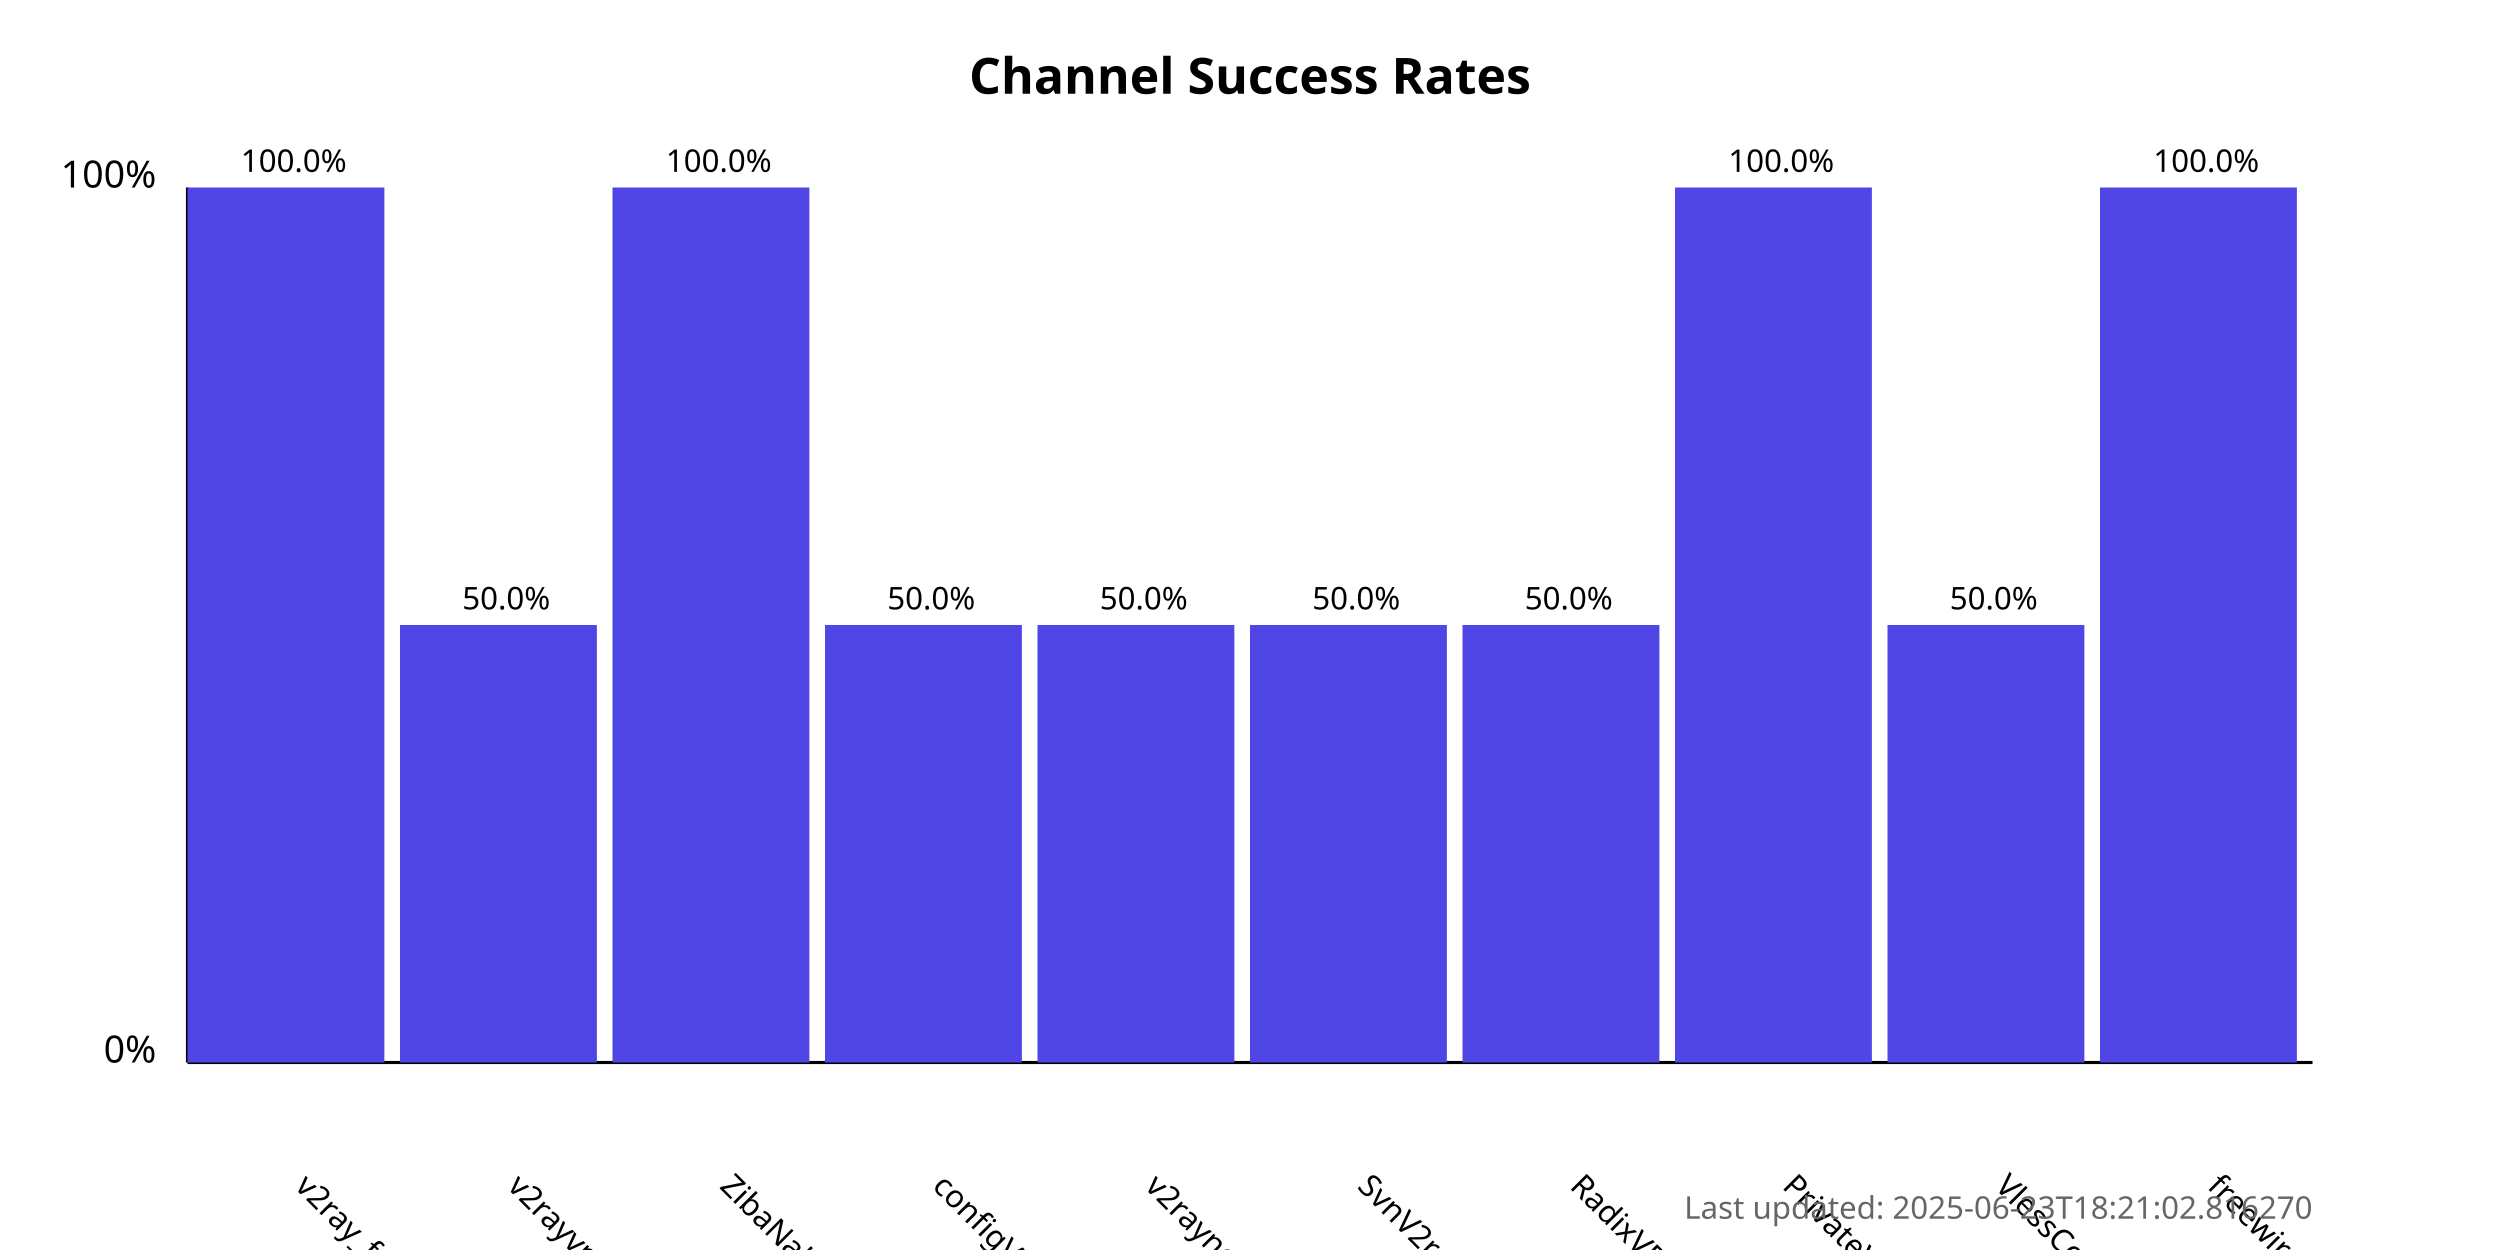
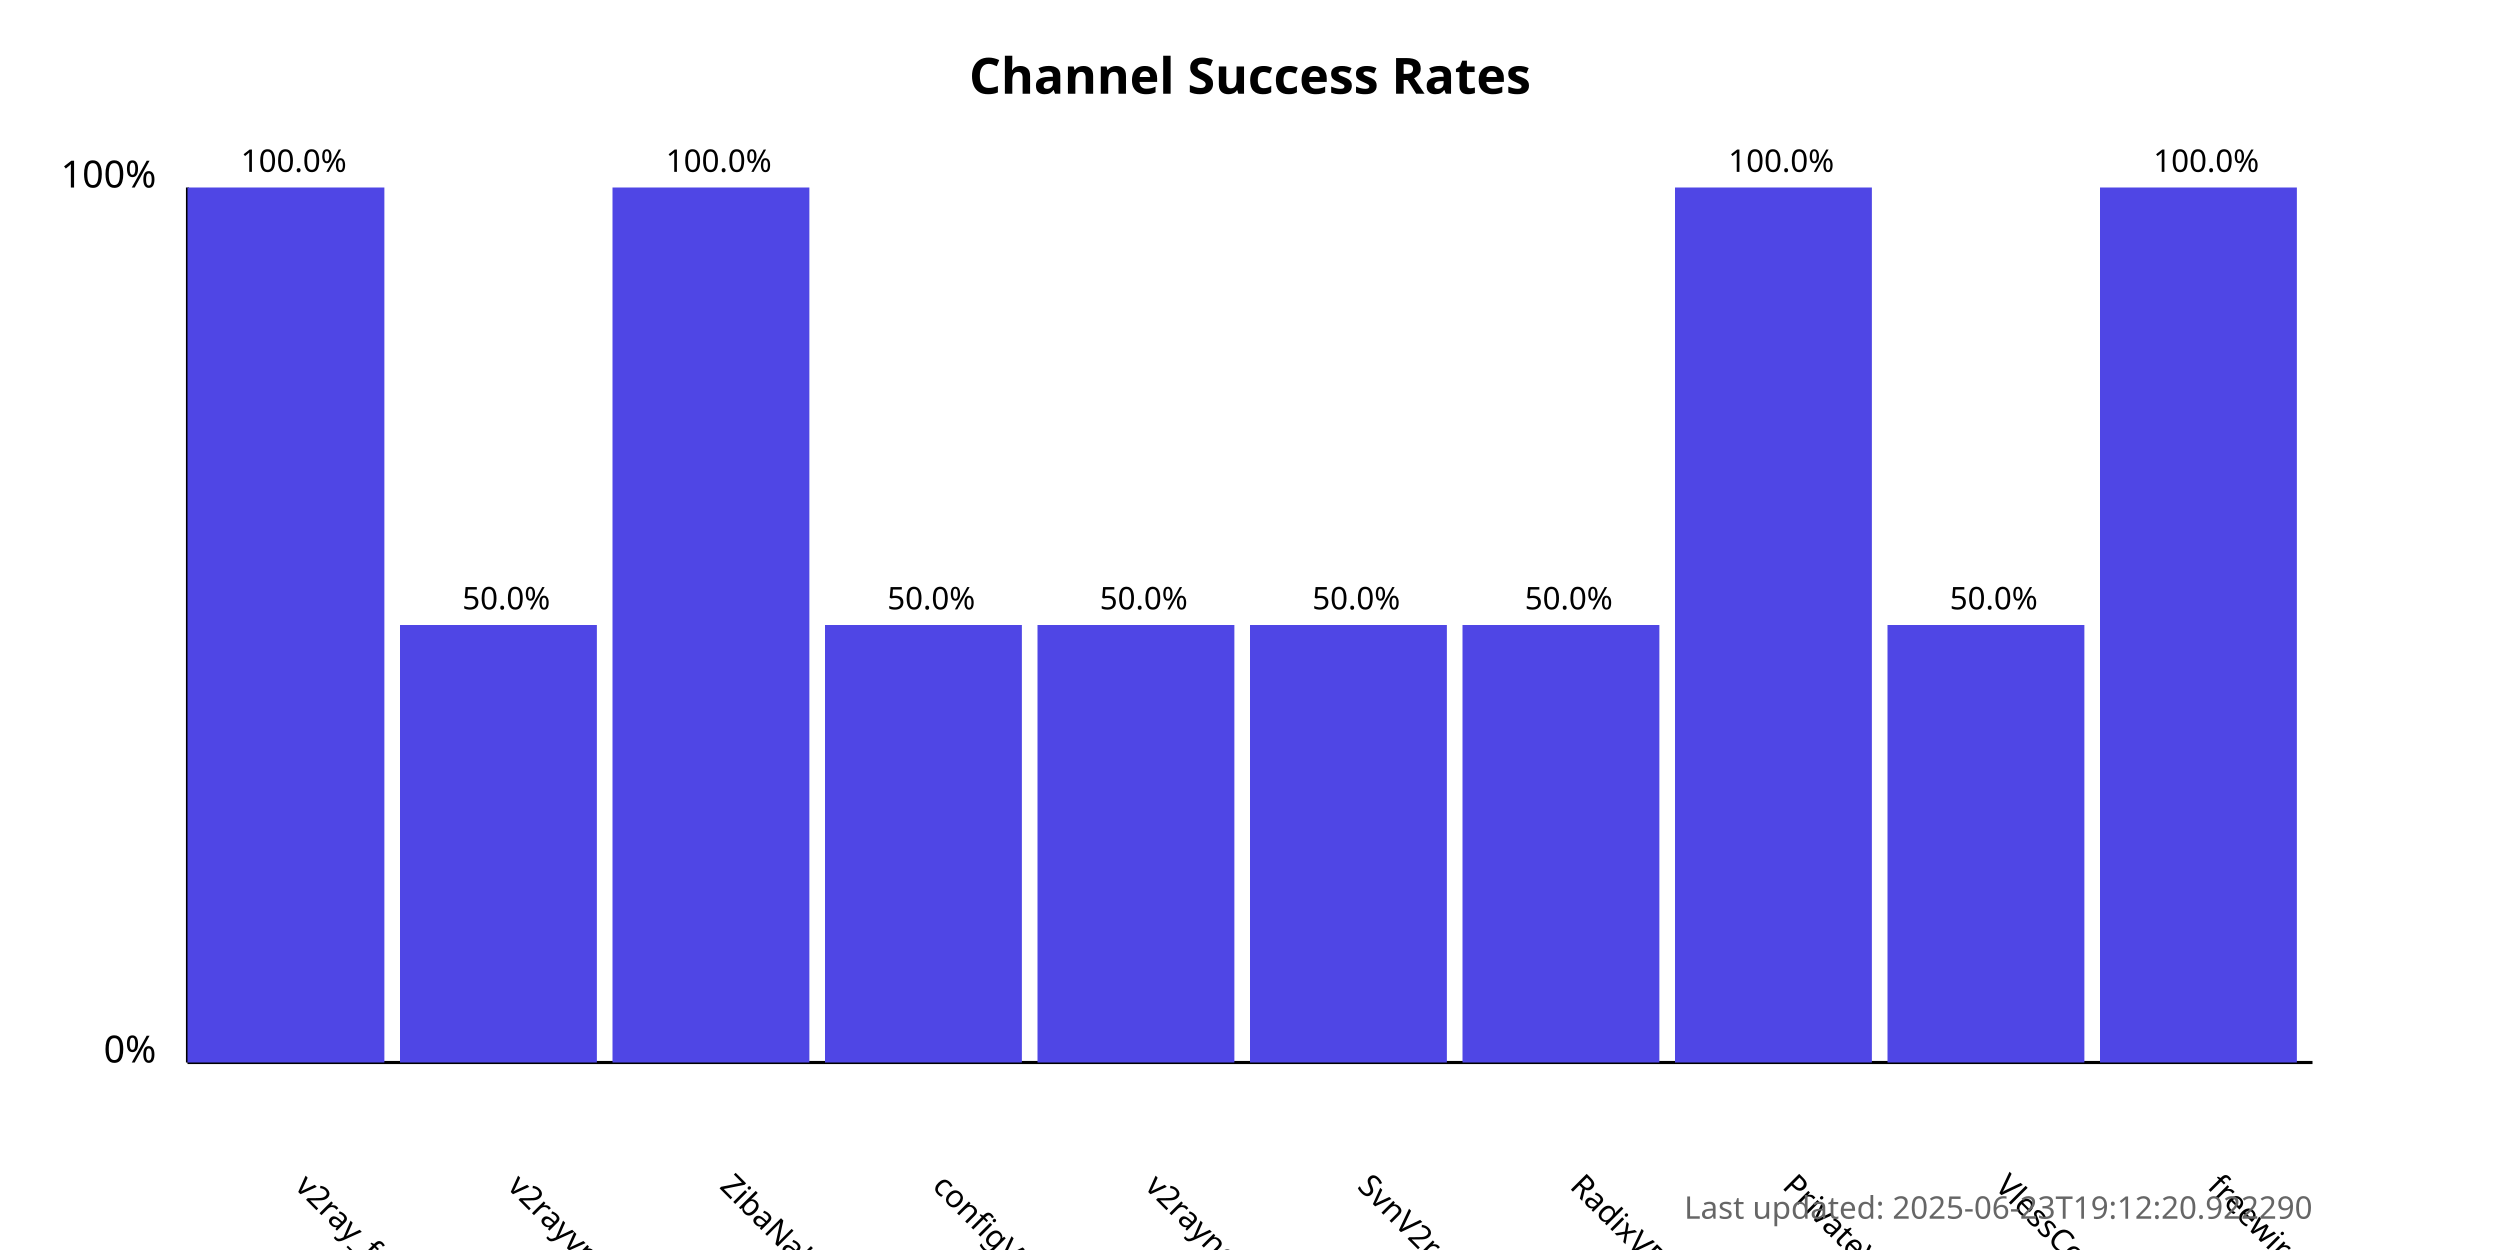
<svg xmlns="http://www.w3.org/2000/svg" width="800" height="400">
  <style>
            .chart-title { font: bold 16px sans-serif; }
            .axis-label { font: 12px sans-serif; }
            .tick-label { font: 10px sans-serif; }
            .bar { fill: #4f46e5; }
            .bar:hover { fill: #6366f1; }
            .timestamp { font: 10px sans-serif; fill: #666; }
        </style>
  <text x="400.0" y="30" text-anchor="middle" class="chart-title">
            Channel Success Rates
        </text>
  <line x1="60" y1="340" x2="60" y2="60" stroke="black" stroke-width="1" />
  <line x1="60" y1="340" x2="740" y2="340" stroke="black" stroke-width="1" />
  <text x="50" y="340" text-anchor="end" class="axis-label">0%</text>
  <text x="50" y="60" text-anchor="end" class="axis-label">100%</text>
  <g>
    <rect x="60" y="60.0" width="63.0" height="280.0" class="bar" />
    <text x="94.0" y="380" transform="rotate(45, 94.0, 380)" text-anchor="start" class="tick-label">
                v2ray_free_conf
            </text>
    <text x="94.0" y="55.0" text-anchor="middle" class="tick-label">
                100.0%
            </text>
  </g>
  <g>
    <rect x="128.0" y="200.0" width="63.0" height="140.0" class="bar" />
    <text x="162.0" y="380" transform="rotate(45, 162.0, 380)" text-anchor="start" class="tick-label">
                v2rayvpno
            </text>
    <text x="162.0" y="195.0" text-anchor="middle" class="tick-label">
                50.0%
            </text>
  </g>
  <g>
    <rect x="196.0" y="60.0" width="63.0" height="280.0" class="bar" />
    <text x="230.0" y="380" transform="rotate(45, 230.0, 380)" text-anchor="start" class="tick-label">
                ZibaNabz
            </text>
    <text x="230.0" y="55.0" text-anchor="middle" class="tick-label">
                100.0%
            </text>
  </g>
  <g>
    <rect x="264.0" y="200.0" width="63.0" height="140.0" class="bar" />
    <text x="298.0" y="380" transform="rotate(45, 298.0, 380)" text-anchor="start" class="tick-label">
                configV2rayForFree
            </text>
    <text x="298.0" y="195.0" text-anchor="middle" class="tick-label">
                50.0%
            </text>
  </g>
  <g>
    <rect x="332.0" y="200.0" width="63.0" height="140.0" class="bar" />
    <text x="366.0" y="380" transform="rotate(45, 366.0, 380)" text-anchor="start" class="tick-label">
                v2rayngvpn
            </text>
    <text x="366.0" y="195.0" text-anchor="middle" class="tick-label">
                50.0%
            </text>
  </g>
  <g>
    <rect x="400.0" y="200.0" width="63.0" height="140.0" class="bar" />
    <text x="434.0" y="380" transform="rotate(45, 434.0, 380)" text-anchor="start" class="tick-label">
                SvnV2ray
            </text>
    <text x="434.0" y="195.0" text-anchor="middle" class="tick-label">
                50.0%
            </text>
  </g>
  <g>
    <rect x="468.0" y="200.0" width="63.0" height="140.0" class="bar" />
    <text x="502.0" y="380" transform="rotate(45, 502.0, 380)" text-anchor="start" class="tick-label">
                RadixVPN
            </text>
    <text x="502.0" y="195.0" text-anchor="middle" class="tick-label">
                50.0%
            </text>
  </g>
  <g>
    <rect x="536.0" y="60.0" width="63.0" height="280.0" class="bar" />
    <text x="570.0" y="380" transform="rotate(45, 570.0, 380)" text-anchor="start" class="tick-label">
                PrivateVPNs
            </text>
    <text x="570.0" y="55.0" text-anchor="middle" class="tick-label">
                100.0%
            </text>
  </g>
  <g>
    <rect x="604.0" y="200.0" width="63.0" height="140.0" class="bar" />
    <text x="638.0" y="380" transform="rotate(45, 638.0, 380)" text-anchor="start" class="tick-label">
                VlessConfig
            </text>
    <text x="638.0" y="195.0" text-anchor="middle" class="tick-label">
                50.0%
            </text>
  </g>
  <g>
    <rect x="672.0" y="60.0" width="63.0" height="280.0" class="bar" />
    <text x="706.0" y="380" transform="rotate(45, 706.0, 380)" text-anchor="start" class="tick-label">
                freewireguard
            </text>
    <text x="706.0" y="55.0" text-anchor="middle" class="tick-label">
                100.0%
            </text>
  </g>
  <text x="740" y="390" text-anchor="end" class="timestamp">
-             Last updated: 2025-06-23T18:21:02.816270
+             Last updated: 2025-06-23T19:12:20.922290
        </text>
</svg>
